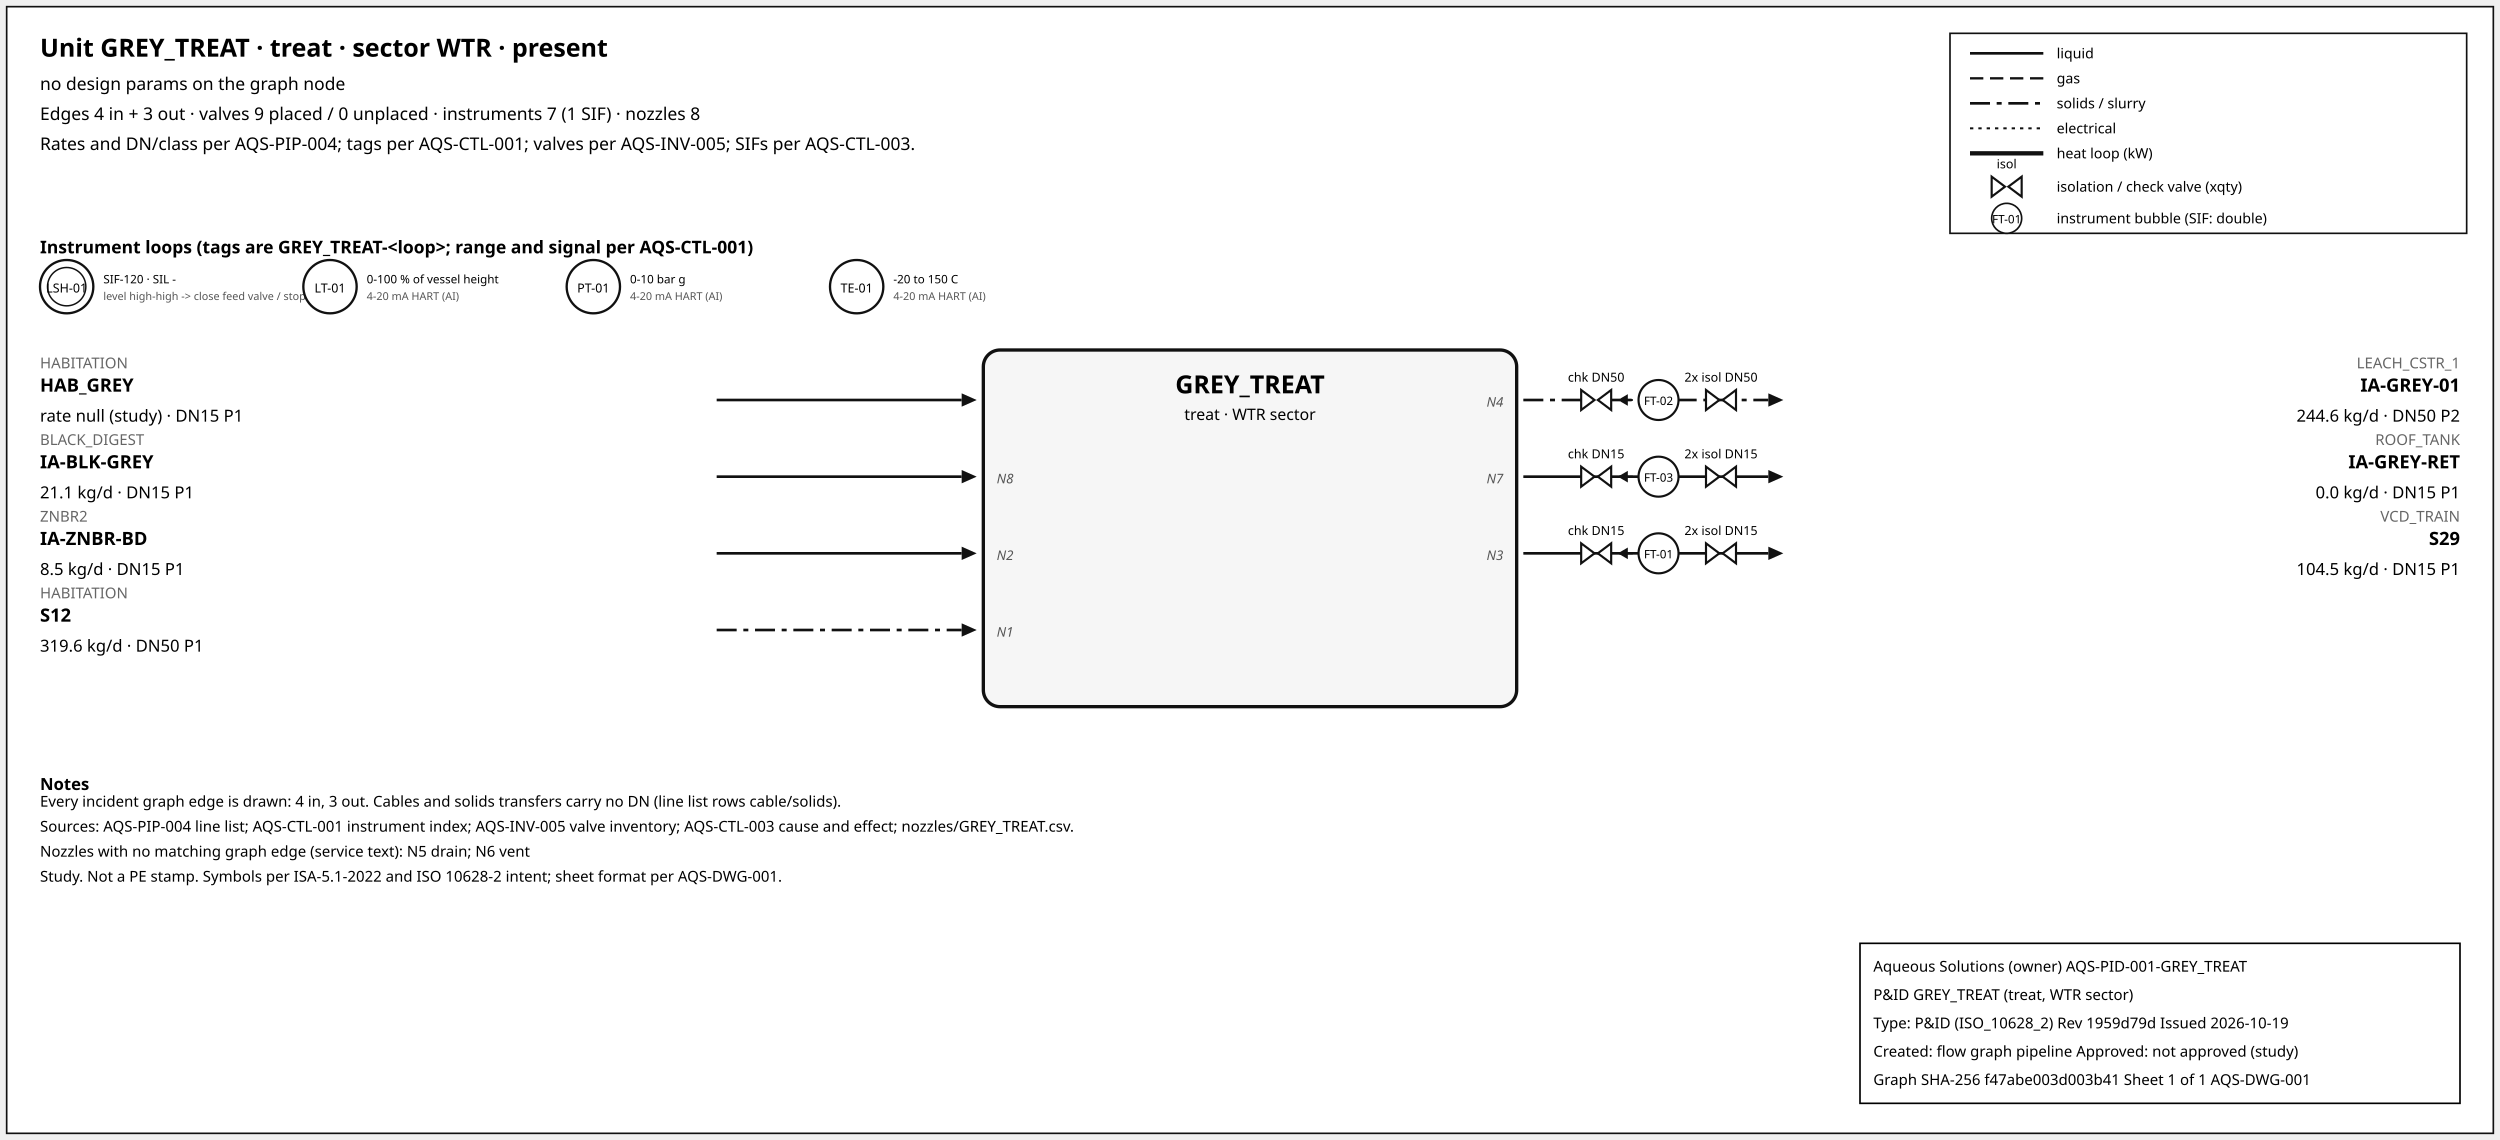
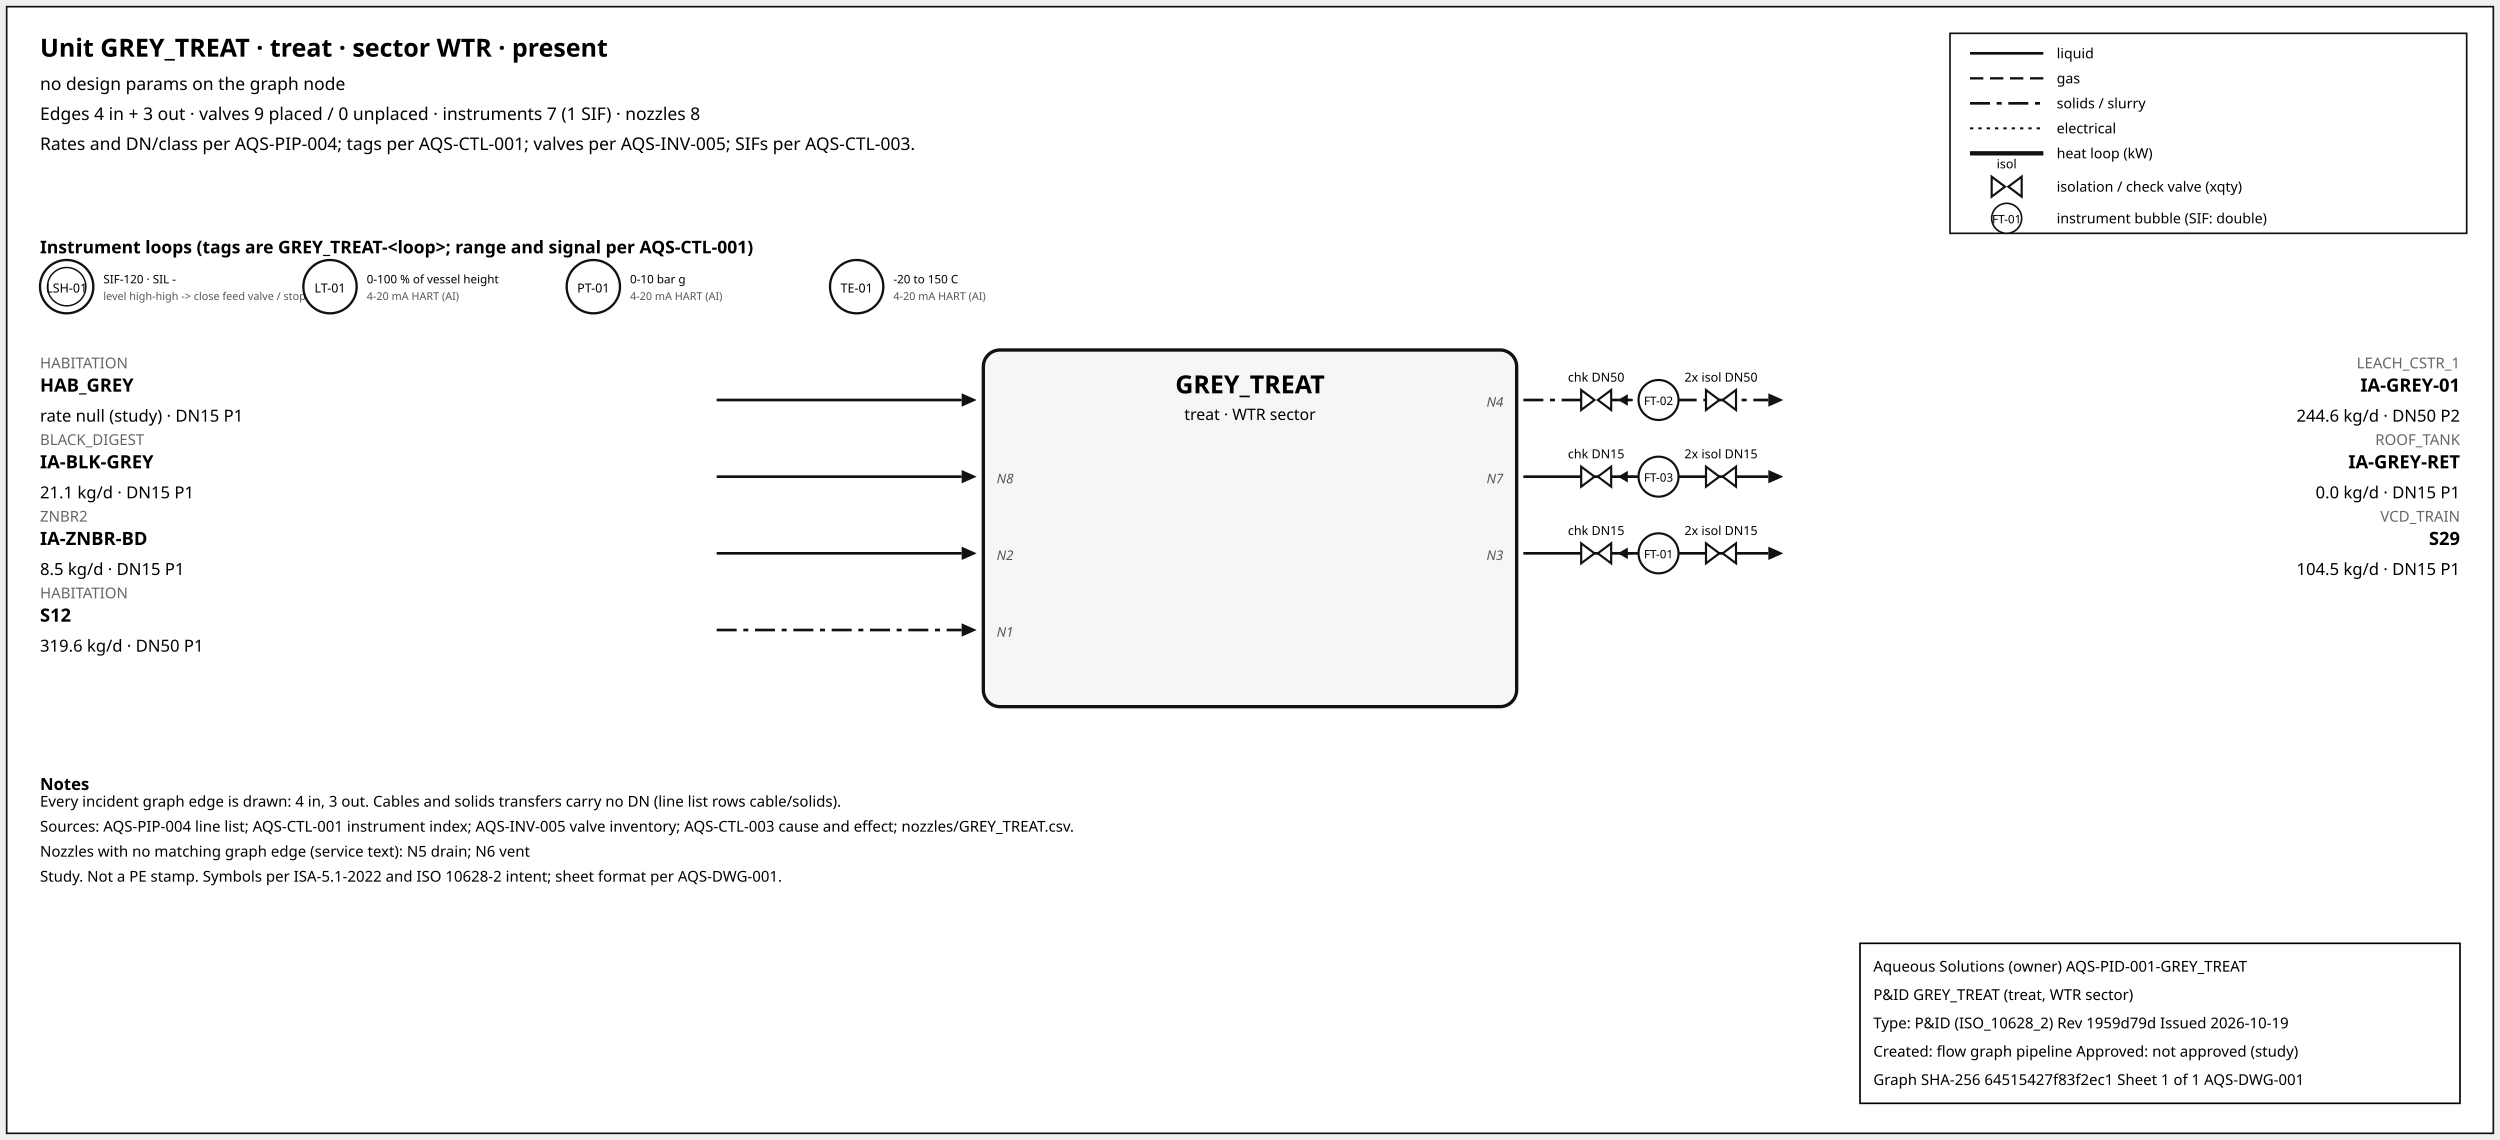
<svg xmlns="http://www.w3.org/2000/svg" width="1500" height="684" font-family="sans-serif">
  <rect x="4" y="4" width="1492" height="676" fill="white" stroke="#111" />
  <text x="24" y="34" font-size="15" font-weight="600">Unit GREY_TREAT · treat · sector WTR · present</text>
  <text x="24" y="54" font-size="10.5">no design params on the graph node</text>
  <text x="24" y="72" font-size="10.5">Edges 4 in + 3 out · valves 9 placed / 0 unplaced · instruments 7 (1 SIF) · nozzles 8</text>
  <text x="24" y="90" font-size="10.5">Rates and DN/class per AQS-PIP-004; tags per AQS-CTL-001; valves per AQS-INV-005; SIFs per AQS-CTL-003.</text>
  <rect x="1170" y="20" width="310" height="120" fill="white" stroke="#111" />
  <line x1="1182" y1="32" x2="1226" y2="32" stroke="#111" stroke-width="1.6" />
  <text x="1234" y="35" font-size="8.5">liquid</text>
  <line x1="1182" y1="47" x2="1226" y2="47" stroke="#111" stroke-width="1.4" stroke-dasharray="8,4" />
  <text x="1234" y="50" font-size="8.5">gas</text>
  <line x1="1182" y1="62" x2="1226" y2="62" stroke="#111" stroke-width="1.6" stroke-dasharray="12,4,3,4" />
  <text x="1234" y="65" font-size="8.5">solids / slurry</text>
  <line x1="1182" y1="77" x2="1226" y2="77" stroke="#111" stroke-width="1.2" stroke-dasharray="2,3" />
  <text x="1234" y="80" font-size="8.5">electrical</text>
  <line x1="1182" y1="92" x2="1226" y2="92" stroke="#111" stroke-width="2.6" />
  <text x="1234" y="95" font-size="8.5">heat loop (kW)</text>
  <path d="M 1195.0,106 L 1203.0,112 L 1195.0,118 Z M 1213.0,106 L 1205.0,112 L 1213.0,118 Z" fill="white" stroke="#111" stroke-width="1.3" />
  <text x="1204.0" y="101.0" font-size="7.5" text-anchor="middle">isol</text>
  <text x="1234" y="115" font-size="8.5">isolation / check valve (xqty)</text>
  <circle cx="1204" cy="131" r="9" fill="white" stroke="#111" />
  <text x="1204" y="134" font-size="7" text-anchor="middle">FT-01</text>
  <text x="1234" y="134" font-size="8.5">instrument bubble (SIF: double)</text>
  <text x="24" y="152" font-size="10.5" font-weight="600">Instrument loops (tags are GREY_TREAT-&lt;loop&gt;; range and signal per AQS-CTL-001)</text>
  <circle cx="40" cy="172" r="16" fill="white" stroke="#111" stroke-width="1.4" />
  <circle cx="40" cy="172" r="11.5" fill="none" stroke="#111" stroke-width="0.9" />
  <text x="40" y="175.5" font-size="7.5" text-anchor="middle">LSH-01</text>
  <text x="62" y="170" font-size="7">SIF-120 · SIL -</text>
  <text x="62" y="180" font-size="6.5" fill="#555">level high-high -&gt; close feed valve / stop f</text>
  <circle cx="198" cy="172" r="16" fill="white" stroke="#111" stroke-width="1.4" />
  <text x="198" y="175.5" font-size="7.5" text-anchor="middle">LT-01</text>
  <text x="220" y="170" font-size="7">0-100 % of vessel height</text>
  <text x="220" y="180" font-size="6.5" fill="#555">4-20 mA HART (AI)</text>
  <circle cx="356" cy="172" r="16" fill="white" stroke="#111" stroke-width="1.4" />
  <text x="356" y="175.5" font-size="7.5" text-anchor="middle">PT-01</text>
  <text x="378" y="170" font-size="7">0-10 bar g</text>
  <text x="378" y="180" font-size="6.5" fill="#555">4-20 mA HART (AI)</text>
  <circle cx="514" cy="172" r="16" fill="white" stroke="#111" stroke-width="1.4" />
  <text x="514" y="175.5" font-size="7.5" text-anchor="middle">TE-01</text>
  <text x="536" y="170" font-size="7">-20 to 150 C</text>
  <text x="536" y="180" font-size="6.5" fill="#555">4-20 mA HART (AI)</text>
  <rect x="590" y="210" width="320" height="214" rx="10" fill="#f6f6f6" stroke="#111" stroke-width="2" />
  <text x="750.0" y="236" font-size="15" font-weight="700" text-anchor="middle">GREY_TREAT</text>
  <text x="750.0" y="252" font-size="9.5" text-anchor="middle">treat · WTR sector</text>
  <line x1="430" y1="240" x2="577" y2="240" stroke="#111" stroke-width="1.6" class="edge-in" />
  <polygon points="586,240 577,236 577,244" fill="#111" />
  <text x="24" y="221" font-size="9" fill="#666" text-anchor="start">HABITATION</text>
  <text x="24" y="235" font-size="11" font-weight="600" text-anchor="start">HAB_GREY</text>
  <text x="24" y="253" font-size="10" text-anchor="start">rate null (study) · DN15 P1</text>
  <line x1="430" y1="286" x2="577" y2="286" stroke="#111" stroke-width="1.6" class="edge-in" />
  <polygon points="586,286 577,282 577,290" fill="#111" />
  <text x="24" y="267" font-size="9" fill="#666" text-anchor="start">BLACK_DIGEST</text>
  <text x="24" y="281" font-size="11" font-weight="600" text-anchor="start">IA-BLK-GREY</text>
  <text x="24" y="299" font-size="10" text-anchor="start">21.1 kg/d · DN15 P1</text>
  <text x="598" y="290" font-size="8" font-style="italic" fill="#555" text-anchor="start">N8</text>
  <line x1="430" y1="332" x2="577" y2="332" stroke="#111" stroke-width="1.6" class="edge-in" />
  <polygon points="586,332 577,328 577,336" fill="#111" />
  <text x="24" y="313" font-size="9" fill="#666" text-anchor="start">ZNBR2</text>
  <text x="24" y="327" font-size="11" font-weight="600" text-anchor="start">IA-ZNBR-BD</text>
  <text x="24" y="345" font-size="10" text-anchor="start">8.5 kg/d · DN15 P1</text>
  <text x="598" y="336" font-size="8" font-style="italic" fill="#555" text-anchor="start">N2</text>
  <line x1="430" y1="378" x2="577" y2="378" stroke="#111" stroke-width="1.6" stroke-dasharray="12,4,3,4" class="edge-in" />
  <polygon points="586,378 577,374 577,382" fill="#111" />
  <text x="24" y="359" font-size="9" fill="#666" text-anchor="start">HABITATION</text>
  <text x="24" y="373" font-size="11" font-weight="600" text-anchor="start">S12</text>
  <text x="24" y="391" font-size="10" text-anchor="start">319.6 kg/d · DN50 P1</text>
  <text x="598" y="382" font-size="8" font-style="italic" fill="#555" text-anchor="start">N1</text>
  <line x1="914" y1="240" x2="1061" y2="240" stroke="#111" stroke-width="1.6" stroke-dasharray="12,4,3,4" class="edge-out" />
  <polygon points="1070,240 1061,236 1061,244" fill="#111" />
  <text x="1476" y="221" font-size="9" fill="#666" text-anchor="end">LEACH_CSTR_1</text>
  <text x="1476" y="235" font-size="11" font-weight="600" text-anchor="end">IA-GREY-01</text>
  <text x="1476" y="253" font-size="10" text-anchor="end">244.6 kg/d · DN50 P2</text>
  <text x="902" y="244" font-size="8" font-style="italic" fill="#555" text-anchor="end">N4</text>
  <line x1="979.7" y1="240" x2="971.7" y2="240" stroke="#111" stroke-width="1.2" />
  <polygon points="970.7,240 976.7,236.5 976.7,243.5" fill="#111" />
  <path d="M 948.7,234 L 956.7,240 L 948.7,246 Z M 966.7,234 L 958.7,240 L 966.7,246 Z" fill="white" stroke="#111" stroke-width="1.3" />
  <text x="957.7" y="229.0" font-size="7.5" text-anchor="middle">chk DN50</text>
  <path d="M 1023.6,234 L 1031.6,240 L 1023.6,246 Z M 1041.6,234 L 1033.6,240 L 1041.6,246 Z" fill="white" stroke="#111" stroke-width="1.3" />
  <text x="1032.6" y="229.0" font-size="7.5" text-anchor="middle">2x isol DN50</text>
  <circle cx="995.12" cy="240" r="12" fill="white" stroke="#111" stroke-width="1.3" />
  <text x="995.12" y="243" font-size="7" text-anchor="middle">FT-02</text>
  <line x1="914" y1="286" x2="1061" y2="286" stroke="#111" stroke-width="1.6" class="edge-out" />
  <polygon points="1070,286 1061,282 1061,290" fill="#111" />
  <text x="1476" y="267" font-size="9" fill="#666" text-anchor="end">ROOF_TANK</text>
  <text x="1476" y="281" font-size="11" font-weight="600" text-anchor="end">IA-GREY-RET</text>
  <text x="1476" y="299" font-size="10" text-anchor="end">0.0 kg/d · DN15 P1</text>
  <text x="902" y="290" font-size="8" font-style="italic" fill="#555" text-anchor="end">N7</text>
  <line x1="979.7" y1="286" x2="971.7" y2="286" stroke="#111" stroke-width="1.2" />
  <polygon points="970.7,286 976.7,282.5 976.7,289.5" fill="#111" />
  <path d="M 948.7,280 L 956.7,286 L 948.7,292 Z M 966.7,280 L 958.7,286 L 966.7,292 Z" fill="white" stroke="#111" stroke-width="1.3" />
  <text x="957.7" y="275.0" font-size="7.5" text-anchor="middle">chk DN15</text>
  <path d="M 1023.6,280 L 1031.6,286 L 1023.6,292 Z M 1041.6,280 L 1033.6,286 L 1041.6,292 Z" fill="white" stroke="#111" stroke-width="1.3" />
  <text x="1032.6" y="275.0" font-size="7.5" text-anchor="middle">2x isol DN15</text>
  <circle cx="995.12" cy="286" r="12" fill="white" stroke="#111" stroke-width="1.3" />
  <text x="995.12" y="289" font-size="7" text-anchor="middle">FT-03</text>
  <line x1="914" y1="332" x2="1061" y2="332" stroke="#111" stroke-width="1.6" class="edge-out" />
  <polygon points="1070,332 1061,328 1061,336" fill="#111" />
  <text x="1476" y="313" font-size="9" fill="#666" text-anchor="end">VCD_TRAIN</text>
  <text x="1476" y="327" font-size="11" font-weight="600" text-anchor="end">S29</text>
  <text x="1476" y="345" font-size="10" text-anchor="end">104.5 kg/d · DN15 P1</text>
  <text x="902" y="336" font-size="8" font-style="italic" fill="#555" text-anchor="end">N3</text>
  <line x1="979.7" y1="332" x2="971.7" y2="332" stroke="#111" stroke-width="1.2" />
  <polygon points="970.7,332 976.7,328.5 976.7,335.5" fill="#111" />
  <path d="M 948.7,326 L 956.7,332 L 948.7,338 Z M 966.7,326 L 958.7,332 L 966.7,338 Z" fill="white" stroke="#111" stroke-width="1.3" />
  <text x="957.7" y="321.0" font-size="7.5" text-anchor="middle">chk DN15</text>
  <path d="M 1023.6,326 L 1031.6,332 L 1023.6,338 Z M 1041.6,326 L 1033.6,332 L 1041.6,338 Z" fill="white" stroke="#111" stroke-width="1.3" />
  <text x="1032.6" y="321.0" font-size="7.5" text-anchor="middle">2x isol DN15</text>
  <circle cx="995.12" cy="332" r="12" fill="white" stroke="#111" stroke-width="1.3" />
  <text x="995.12" y="335" font-size="7" text-anchor="middle">FT-01</text>
  <text x="24" y="474" font-size="10" font-weight="600">Notes</text>
  <text x="24" y="484" font-size="9">Every incident graph edge is drawn: 4 in, 3 out. Cables and solids transfers carry no DN (line list rows cable/solids).</text>
  <text x="24" y="499" font-size="9">Sources: AQS-PIP-004 line list; AQS-CTL-001 instrument index; AQS-INV-005 valve inventory; AQS-CTL-003 cause and effect; nozzles/GREY_TREAT.csv.</text>
  <text x="24" y="514" font-size="9">Nozzles with no matching graph edge (service text): N5 drain; N6 vent</text>
  <text x="24" y="529" font-size="9">Study. Not a PE stamp. Symbols per ISA-5.1-2022 and ISO 10628-2 intent; sheet format per AQS-DWG-001.</text>
  <g id="aqs-title-block">
    <rect x="1116" y="566" width="360" height="96" fill="white" stroke="black" stroke-width="1" />
    <text x="1124" y="583" font-size="9">Aqueous Solutions (owner)   AQS-PID-001-GREY_TREAT</text>
    <text x="1124" y="600" font-size="9">P&amp;ID GREY_TREAT (treat, WTR sector)</text>
    <text x="1124" y="617" font-size="9">Type: P&amp;ID (ISO_10628_2)   Rev 1959d79d   Issued 2026-10-19</text>
    <text x="1124" y="634" font-size="9">Created: flow graph pipeline   Approved: not approved (study)</text>
-     <text x="1124" y="651" font-size="9">Graph SHA-256 f47abe003d003b41   Sheet 1 of 1   AQS-DWG-001</text>
+     <text x="1124" y="651" font-size="9">Graph SHA-256 64515427f83f2ec1   Sheet 1 of 1   AQS-DWG-001</text>
  </g>
</svg>
